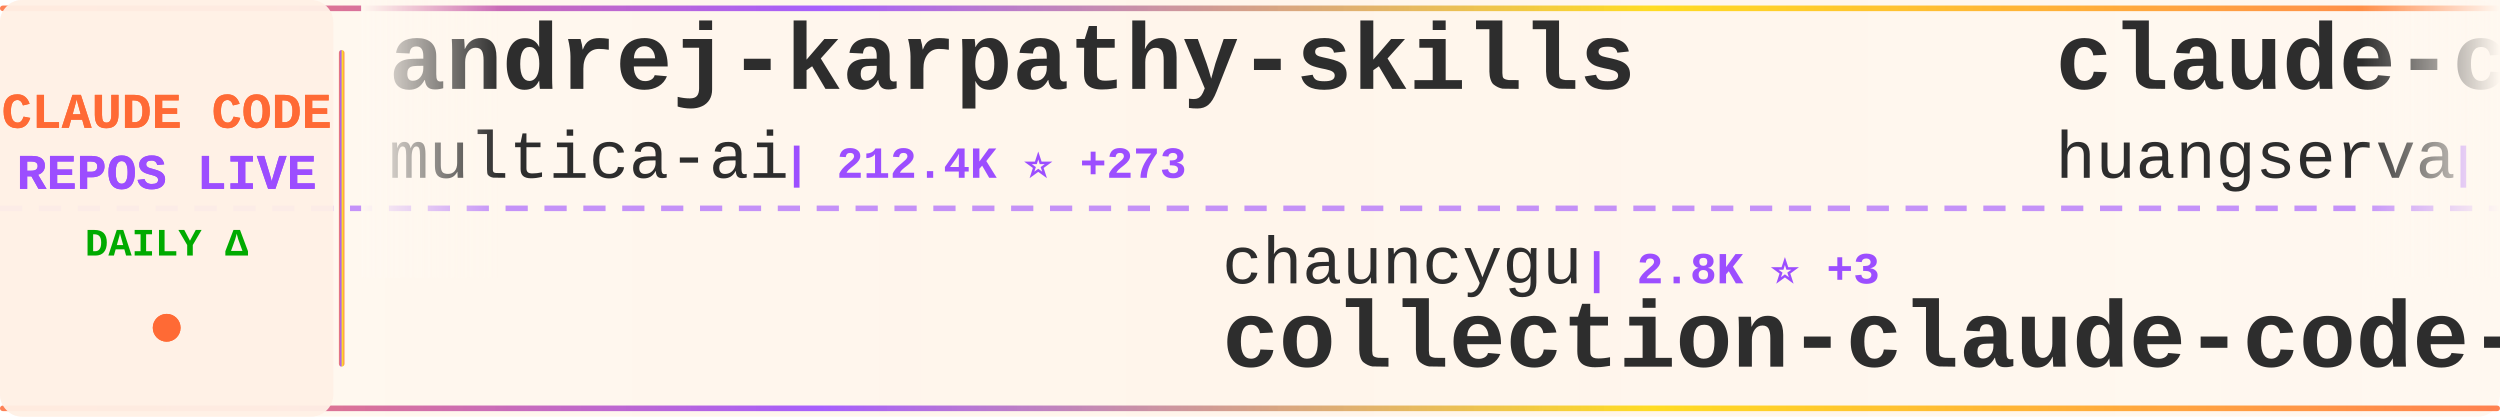
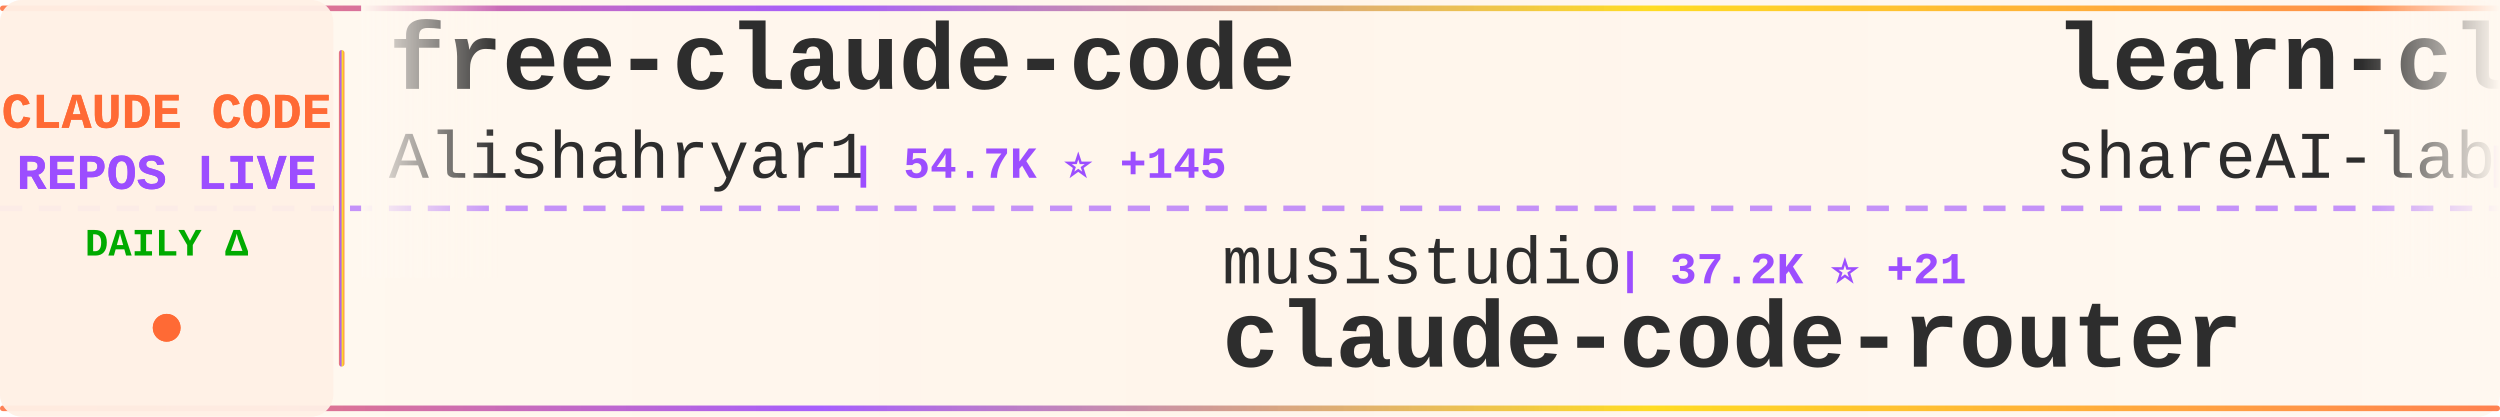
<svg xmlns="http://www.w3.org/2000/svg" width="900" height="150">
  <defs>
    <linearGradient id="tickerBg" x1="0%" y1="0%" x2="100%" y2="0%">
      <stop offset="0%" style="stop-color:#fff8f0;stop-opacity:0.98" />
      <stop offset="50%" style="stop-color:#fff5eb;stop-opacity:1" />
      <stop offset="100%" style="stop-color:#fff8f0;stop-opacity:0.98" />
    </linearGradient>
    <linearGradient id="borderGrad" x1="0%" y1="0%" x2="100%" y2="0%">
      <stop offset="0%" style="stop-color:#FF6B35;stop-opacity:0.85">
        <animate attributeName="stop-opacity" values="0.85;1;0.85" dur="2s" repeatCount="indefinite" />
      </stop>
      <stop offset="33%" style="stop-color:#9C4EFF;stop-opacity:0.9">
        <animate attributeName="stop-opacity" values="0.9;1;0.9" dur="2.2s" repeatCount="indefinite" />
      </stop>
      <stop offset="66%" style="stop-color:#FFD700;stop-opacity:0.85">
        <animate attributeName="stop-opacity" values="0.85;1;0.85" dur="1.8s" repeatCount="indefinite" />
      </stop>
      <stop offset="100%" style="stop-color:#FF6B35;stop-opacity:0.85">
        <animate attributeName="stop-opacity" values="0.85;1;0.85" dur="2s" repeatCount="indefinite" />
      </stop>
    </linearGradient>
    <filter id="textGlow">
      <feGaussianBlur stdDeviation="0.15" result="coloredBlur" />
      <feMerge>
        <feMergeNode in="coloredBlur" />
        <feMergeNode in="SourceGraphic" />
      </feMerge>
    </filter>
    <filter id="metricGlow">
      <feGaussianBlur stdDeviation="0.2" result="coloredBlur" />
      <feMerge>
        <feMergeNode in="coloredBlur" />
        <feMergeNode in="SourceGraphic" />
      </feMerge>
    </filter>
    <linearGradient id="leftFade" x1="0%" y1="0%" x2="100%" y2="0%">
      <stop offset="0%" style="stop-color:#fff8f0;stop-opacity:1" />
      <stop offset="100%" style="stop-color:#fff8f0;stop-opacity:0" />
    </linearGradient>
    <linearGradient id="rightFade" x1="0%" y1="0%" x2="100%" y2="0%">
      <stop offset="0%" style="stop-color:#fff8f0;stop-opacity:0" />
      <stop offset="100%" style="stop-color:#fff8f0;stop-opacity:1" />
    </linearGradient>
  </defs>
  <rect width="900" height="150" fill="url(#tickerBg)" rx="8" />
  <rect x="0" y="2" width="900" height="2" fill="url(#borderGrad)" rx="1" />
  <rect x="0" y="146" width="900" height="2" fill="url(#borderGrad)" rx="1" />
  <line x1="0" y1="75" x2="900" y2="75" stroke="#9C4EFF" stroke-width="2" stroke-dasharray="8 6" opacity="0.6" />
  <rect x="0" y="0" width="120" height="150" fill="#fff0e6" opacity="0.95" rx="8" />
  <text x="60" y="46" font-family="'Courier New', monospace" font-size="18" font-weight="bold" fill="#FF6B35" text-anchor="middle" filter="url(#textGlow)">
    CLAUDE CODE
  </text>
  <text x="60" y="68" font-family="'Courier New', monospace" font-size="18" font-weight="bold" fill="#9C4EFF" text-anchor="middle" filter="url(#textGlow)">
    REPOS LIVE
  </text>
  <text x="60" y="92" font-family="'Courier New', monospace" font-size="14" font-weight="bold" fill="#00aa00" text-anchor="middle">
    DAILY Δ
  </text>
  <circle cx="60" cy="118" r="5" fill="#FF6B35" filter="url(#metricGlow)">
    <animate attributeName="r" values="4;6;4" dur="1.5s" repeatCount="indefinite" />
    <animate attributeName="opacity" values="0.6;1;0.6" dur="1.5s" repeatCount="indefinite" />
  </circle>
  <rect x="122" y="18" width="2" height="114" fill="url(#borderGrad)" rx="1" />
  <clipPath id="tickerClip">
    <rect x="130" y="0" width="770" height="150" />
  </clipPath>
  <g clip-path="url(#tickerClip)">
    <g id="tickerItems">
      <animateTransform attributeName="transform" attributeType="XML" type="translate" from="0 0" to="-3000 0" dur="54s" repeatCount="indefinite" />
      <g transform="translate(0, 0)">
-         <text x="140" y="32" font-family="'Courier New', monospace" font-size="34" font-weight="bold" fill="#2d2d2d">andrej-karpathy-skills</text>
-         <text x="140" y="64" font-family="'Courier New', monospace" font-size="24" font-weight="normal" fill="#2d2d2d" opacity="1.0">multica-ai</text>
-         <text x="282" y="64" font-family="'Courier New', monospace" font-size="16" font-weight="bold" fill="#9C4EFF"> | 212.4K ⭐ +273</text>
+         <text x="140" y="32" font-family="'Courier New', monospace" font-size="34" font-weight="bold" fill="#2d2d2d">free-claude-code</text>
+         <text x="140" y="64" font-family="'Courier New', monospace" font-size="24" font-weight="normal" fill="#2d2d2d" opacity="1.0">Alishahryar1</text>
+         <text x="306" y="64" font-family="'Courier New', monospace" font-size="16" font-weight="bold" fill="#9C4EFF"> | 54.7K ⭐ +145</text>
      </g>
      <g transform="translate(300, 0)">
-         <text x="140" y="102" font-family="'Courier New', monospace" font-size="24" font-weight="normal" fill="#2d2d2d" opacity="1.0">chauncygu</text>
-         <text x="270" y="102" font-family="'Courier New', monospace" font-size="16" font-weight="bold" fill="#9C4EFF"> | 2.8K ⭐ +3</text>
-         <text x="140" y="132" font-family="'Courier New', monospace" font-size="34" font-weight="bold" fill="#2d2d2d">collection-claude-code-s...</text>
+         <text x="140" y="102" font-family="'Courier New', monospace" font-size="24" font-weight="normal" fill="#2d2d2d" opacity="1.0">musistudio</text>
+         <text x="282" y="102" font-family="'Courier New', monospace" font-size="16" font-weight="bold" fill="#9C4EFF"> | 37.2K ⭐ +21</text>
+         <text x="140" y="132" font-family="'Courier New', monospace" font-size="34" font-weight="bold" fill="#2d2d2d">claude-code-router</text>
      </g>
      <g transform="translate(600, 0)">
-         <text x="140" y="32" font-family="'Courier New', monospace" font-size="34" font-weight="bold" fill="#2d2d2d">claude-code-cli</text>
-         <text x="140" y="64" font-family="'Courier New', monospace" font-size="24" font-weight="normal" fill="#2d2d2d" opacity="1.0">huangserva</text>
-         <text x="282" y="64" font-family="'Courier New', monospace" font-size="16" font-weight="bold" fill="#9C4EFF"> | 628 ⭐</text>
+         <text x="140" y="32" font-family="'Courier New', monospace" font-size="34" font-weight="bold" fill="#2d2d2d">learn-claude-code</text>
+         <text x="140" y="64" font-family="'Courier New', monospace" font-size="24" font-weight="normal" fill="#2d2d2d" opacity="1.0">shareAI-lab</text>
+         <text x="294" y="64" font-family="'Courier New', monospace" font-size="16" font-weight="bold" fill="#9C4EFF"> | 76.6K ⭐ +68</text>
      </g>
      <g transform="translate(900, 0)">
-         <text x="140" y="102" font-family="'Courier New', monospace" font-size="24" font-weight="normal" fill="#2d2d2d" opacity="1.0">darcyegb</text>
-         <text x="258" y="102" font-family="'Courier New', monospace" font-size="16" font-weight="bold" fill="#9C4EFF"> | 761 ⭐</text>
-         <text x="140" y="132" font-family="'Courier New', monospace" font-size="34" font-weight="bold" fill="#2d2d2d">ClaudeCodeAgents</text>
+         <text x="140" y="102" font-family="'Courier New', monospace" font-size="24" font-weight="normal" fill="#2d2d2d" opacity="1.0">oboard</text>
+         <text x="234" y="102" font-family="'Courier New', monospace" font-size="16" font-weight="bold" fill="#9C4EFF"> | 3.3K ⭐</text>
+         <text x="140" y="132" font-family="'Courier New', monospace" font-size="34" font-weight="bold" fill="#2d2d2d">claude-code-rev</text>
      </g>
      <g transform="translate(1200, 0)">
-         <text x="140" y="32" font-family="'Courier New', monospace" font-size="34" font-weight="bold" fill="#2d2d2d">arcads-claude-code</text>
-         <text x="140" y="64" font-family="'Courier New', monospace" font-size="24" font-weight="normal" fill="#2d2d2d" opacity="1.0">krusemediallc</text>
-         <text x="318" y="64" font-family="'Courier New', monospace" font-size="16" font-weight="bold" fill="#9C4EFF"> | 1.5K ⭐ +3</text>
+         <text x="140" y="32" font-family="'Courier New', monospace" font-size="34" font-weight="bold" fill="#2d2d2d">claude-code-analysis</text>
+         <text x="140" y="64" font-family="'Courier New', monospace" font-size="24" font-weight="normal" fill="#2d2d2d" opacity="1.0">liuup</text>
+         <text x="222" y="64" font-family="'Courier New', monospace" font-size="16" font-weight="bold" fill="#9C4EFF"> | 3.9K ⭐ +2</text>
      </g>
      <g transform="translate(1500, 0)">
-         <text x="140" y="102" font-family="'Courier New', monospace" font-size="24" font-weight="normal" fill="#2d2d2d" opacity="1.0">digitalsamba</text>
-         <text x="306" y="102" font-family="'Courier New', monospace" font-size="16" font-weight="bold" fill="#9C4EFF"> | 2.1K ⭐ +3</text>
-         <text x="140" y="132" font-family="'Courier New', monospace" font-size="34" font-weight="bold" fill="#2d2d2d">claude-code-video-toolki...</text>
+         <text x="140" y="102" font-family="'Courier New', monospace" font-size="24" font-weight="normal" fill="#2d2d2d" opacity="1.0">FlorianBruniaux</text>
+         <text x="342" y="102" font-family="'Courier New', monospace" font-size="16" font-weight="bold" fill="#9C4EFF"> | 6.0K ⭐ +2</text>
+         <text x="140" y="132" font-family="'Courier New', monospace" font-size="34" font-weight="bold" fill="#2d2d2d">claude-code-ultimate-gui...</text>
      </g>
      <g transform="translate(1800, 0)">
-         <text x="140" y="32" font-family="'Courier New', monospace" font-size="34" font-weight="bold" fill="#2d2d2d">edmunds-claude-code</text>
-         <text x="140" y="64" font-family="'Courier New', monospace" font-size="24" font-weight="normal" fill="#2d2d2d" opacity="1.0">edmund-io</text>
-         <text x="270" y="64" font-family="'Courier New', monospace" font-size="16" font-weight="bold" fill="#9C4EFF"> | 1.5K ⭐ +1</text>
+         <text x="140" y="32" font-family="'Courier New', monospace" font-size="34" font-weight="bold" fill="#2d2d2d">claude-code-from-scratch</text>
+         <text x="140" y="64" font-family="'Courier New', monospace" font-size="24" font-weight="normal" fill="#2d2d2d" opacity="1.0">Windy3f3f3f3f</text>
+         <text x="318" y="64" font-family="'Courier New', monospace" font-size="16" font-weight="bold" fill="#9C4EFF"> | 2.7K ⭐ +5</text>
      </g>
      <g transform="translate(2100, 0)">
-         <text x="140" y="102" font-family="'Courier New', monospace" font-size="24" font-weight="normal" fill="#2d2d2d" opacity="1.0">freestylefly</text>
-         <text x="306" y="102" font-family="'Courier New', monospace" font-size="16" font-weight="bold" fill="#9C4EFF"> | 131 ⭐</text>
+         <text x="140" y="102" font-family="'Courier New', monospace" font-size="24" font-weight="normal" fill="#2d2d2d" opacity="1.0">xorespesp</text>
+         <text x="270" y="102" font-family="'Courier New', monospace" font-size="16" font-weight="bold" fill="#9C4EFF"> | 233 ⭐</text>
        <text x="140" y="132" font-family="'Courier New', monospace" font-size="34" font-weight="bold" fill="#2d2d2d">claude-code</text>
      </g>
      <g transform="translate(2400, 0)">
-         <text x="140" y="32" font-family="'Courier New', monospace" font-size="34" font-weight="bold" fill="#2d2d2d">claude-code-rust</text>
-         <text x="140" y="64" font-family="'Courier New', monospace" font-size="24" font-weight="normal" fill="#2d2d2d" opacity="1.0">lorryjovens-hub</text>
-         <text x="342" y="64" font-family="'Courier New', monospace" font-size="16" font-weight="bold" fill="#9C4EFF"> | 1.7K ⭐ +1</text>
+         <text x="140" y="32" font-family="'Courier New', monospace" font-size="34" font-weight="bold" fill="#2d2d2d">claude-code</text>
+         <text x="140" y="64" font-family="'Courier New', monospace" font-size="24" font-weight="normal" fill="#2d2d2d" opacity="1.0">freestylefly</text>
+         <text x="306" y="64" font-family="'Courier New', monospace" font-size="16" font-weight="bold" fill="#9C4EFF"> | 131 ⭐</text>
      </g>
      <g transform="translate(2700, 0)">
-         <text x="140" y="102" font-family="'Courier New', monospace" font-size="24" font-weight="normal" fill="#2d2d2d" opacity="1.0">hangsman</text>
-         <text x="258" y="102" font-family="'Courier New', monospace" font-size="16" font-weight="bold" fill="#9C4EFF"> | 794 ⭐ +1</text>
-         <text x="140" y="132" font-family="'Courier New', monospace" font-size="34" font-weight="bold" fill="#2d2d2d">claude-code-source</text>
+         <text x="140" y="102" font-family="'Courier New', monospace" font-size="24" font-weight="normal" fill="#2d2d2d" opacity="1.0">Windy3f3f3f3f</text>
+         <text x="318" y="102" font-family="'Courier New', monospace" font-size="16" font-weight="bold" fill="#9C4EFF"> | 3.6K ⭐ +6</text>
+         <text x="140" y="132" font-family="'Courier New', monospace" font-size="34" font-weight="bold" fill="#2d2d2d">how-claude-code-works</text>
      </g>
      <g transform="translate(3000, 0)">
-         <text x="140" y="32" font-family="'Courier New', monospace" font-size="34" font-weight="bold" fill="#2d2d2d">andrej-karpathy-skills</text>
-         <text x="140" y="64" font-family="'Courier New', monospace" font-size="24" font-weight="normal" fill="#2d2d2d" opacity="1.0">multica-ai</text>
-         <text x="282" y="64" font-family="'Courier New', monospace" font-size="16" font-weight="bold" fill="#9C4EFF"> | 212.4K ⭐ +273</text>
+         <text x="140" y="32" font-family="'Courier New', monospace" font-size="34" font-weight="bold" fill="#2d2d2d">free-claude-code</text>
+         <text x="140" y="64" font-family="'Courier New', monospace" font-size="24" font-weight="normal" fill="#2d2d2d" opacity="1.0">Alishahryar1</text>
+         <text x="306" y="64" font-family="'Courier New', monospace" font-size="16" font-weight="bold" fill="#9C4EFF"> | 54.7K ⭐ +145</text>
      </g>
      <g transform="translate(3300, 0)">
-         <text x="140" y="102" font-family="'Courier New', monospace" font-size="24" font-weight="normal" fill="#2d2d2d" opacity="1.0">chauncygu</text>
-         <text x="270" y="102" font-family="'Courier New', monospace" font-size="16" font-weight="bold" fill="#9C4EFF"> | 2.8K ⭐ +3</text>
-         <text x="140" y="132" font-family="'Courier New', monospace" font-size="34" font-weight="bold" fill="#2d2d2d">collection-claude-code-s...</text>
+         <text x="140" y="102" font-family="'Courier New', monospace" font-size="24" font-weight="normal" fill="#2d2d2d" opacity="1.0">musistudio</text>
+         <text x="282" y="102" font-family="'Courier New', monospace" font-size="16" font-weight="bold" fill="#9C4EFF"> | 37.2K ⭐ +21</text>
+         <text x="140" y="132" font-family="'Courier New', monospace" font-size="34" font-weight="bold" fill="#2d2d2d">claude-code-router</text>
      </g>
      <g transform="translate(3600, 0)">
-         <text x="140" y="32" font-family="'Courier New', monospace" font-size="34" font-weight="bold" fill="#2d2d2d">claude-code-cli</text>
-         <text x="140" y="64" font-family="'Courier New', monospace" font-size="24" font-weight="normal" fill="#2d2d2d" opacity="1.0">huangserva</text>
-         <text x="282" y="64" font-family="'Courier New', monospace" font-size="16" font-weight="bold" fill="#9C4EFF"> | 628 ⭐</text>
+         <text x="140" y="32" font-family="'Courier New', monospace" font-size="34" font-weight="bold" fill="#2d2d2d">learn-claude-code</text>
+         <text x="140" y="64" font-family="'Courier New', monospace" font-size="24" font-weight="normal" fill="#2d2d2d" opacity="1.0">shareAI-lab</text>
+         <text x="294" y="64" font-family="'Courier New', monospace" font-size="16" font-weight="bold" fill="#9C4EFF"> | 76.6K ⭐ +68</text>
      </g>
      <g transform="translate(3900, 0)">
-         <text x="140" y="102" font-family="'Courier New', monospace" font-size="24" font-weight="normal" fill="#2d2d2d" opacity="1.0">darcyegb</text>
-         <text x="258" y="102" font-family="'Courier New', monospace" font-size="16" font-weight="bold" fill="#9C4EFF"> | 761 ⭐</text>
-         <text x="140" y="132" font-family="'Courier New', monospace" font-size="34" font-weight="bold" fill="#2d2d2d">ClaudeCodeAgents</text>
+         <text x="140" y="102" font-family="'Courier New', monospace" font-size="24" font-weight="normal" fill="#2d2d2d" opacity="1.0">oboard</text>
+         <text x="234" y="102" font-family="'Courier New', monospace" font-size="16" font-weight="bold" fill="#9C4EFF"> | 3.3K ⭐</text>
+         <text x="140" y="132" font-family="'Courier New', monospace" font-size="34" font-weight="bold" fill="#2d2d2d">claude-code-rev</text>
      </g>
    </g>
  </g>
  <rect x="130" y="0" width="50" height="100" fill="url(#leftFade)" />
  <rect x="850" y="0" width="50" height="100" fill="url(#rightFade)" />
</svg>
